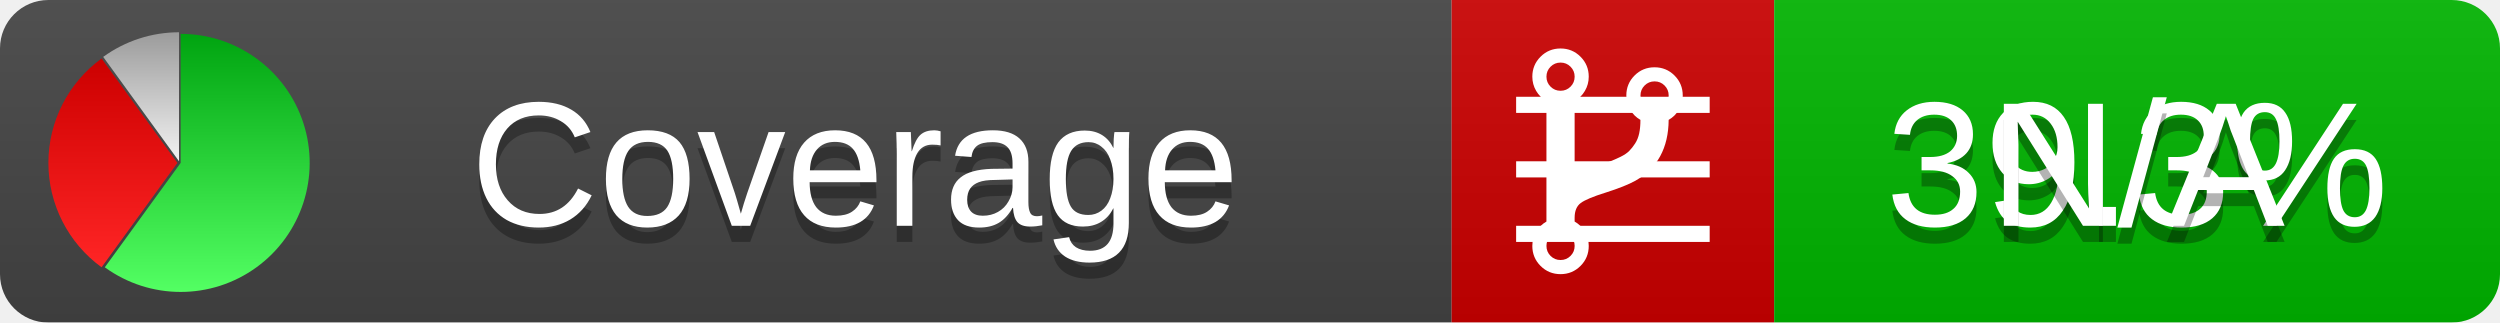
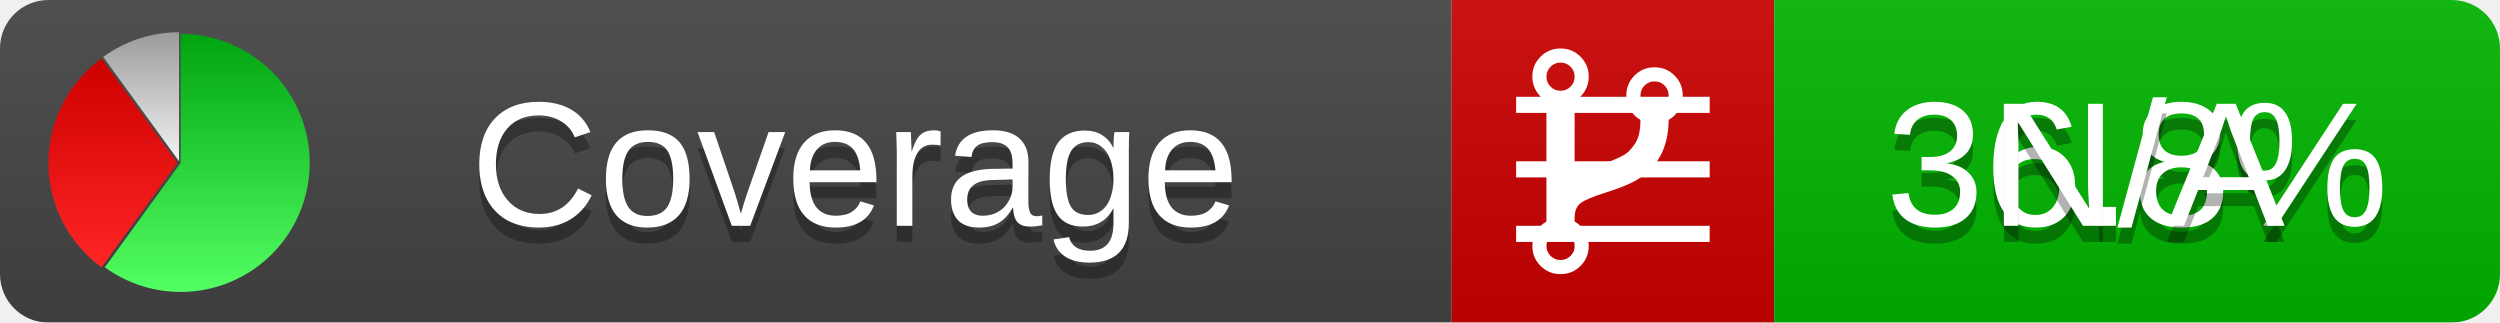
<svg xmlns="http://www.w3.org/2000/svg" xmlns:xlink="http://www.w3.org/1999/xlink" width="155" height="20">
  <style type="text/css">
          
            @keyframes fadeout {
              0 % { visibility: visible; opacity: 1; }
              40% { visibility: visible; opacity: 1; }
              50% { visibility: hidden; opacity: 0; }
              90% { visibility: hidden; opacity: 0; }
              100% { visibility: visible; opacity: 1; }
            }
            @keyframes fadein {
              0% { visibility: hidden; opacity: 0; }
              40% { visibility: hidden; opacity: 0; }
              50% { visibility: visible; opacity: 1; }
              90% { visibility: visible; opacity: 1; }
              100% { visibility: hidden; opacity: 0; }
            }
            .linecoverage {
                animation-duration: 10s;
                animation-name: fadeout;
                animation-iteration-count: infinite;
            }
            .branchcoverage {
                animation-duration: 10s;
                animation-name: fadein;
                animation-iteration-count: infinite;
            }
          
    </style>
  <defs>
    <linearGradient id="gradient" x2="0" y2="100%">
      <stop offset="0" stop-color="#bbb" stop-opacity=".1" />
      <stop offset="1" stop-opacity=".1" />
    </linearGradient>
    <linearGradient id="green" x2="0" y2="100%">
      <stop offset="0" stop-color="#00A410" />
      <stop offset="1" stop-color="#53FF63" />
    </linearGradient>
    <linearGradient id="red" x2="0" y2="100%">
      <stop offset="0" stop-color="#C00" />
      <stop offset="1" stop-color="#FF2525" />
    </linearGradient>
    <linearGradient id="gray" x2="0" y2="100%">
      <stop offset="0" stop-color="#9B9B9B" />
      <stop offset="1" stop-color="#F3F3F3" />
    </linearGradient>
    <mask id="mask">
      <rect width="155" height="20" rx="3" fill="#fff" />
    </mask>
    <g id="icon">
      <path style="fill:url(#green);" d="M205,202.5 l0,-200 a200,200 0 1,1 -117.558,361.803 z" />
      <path style="fill:url(#red);" d="M200,202.5 l-117.558,161.803 a200,200 0 0,1 0,-323.607 z" />
      <path style="fill:url(#gray);" d="M202.5,200 l-117.558,-161.803 a200,200 0 0,1 117.558,-38.196 z" />
    </g>
  </defs>
  <g mask="url(#mask)">
    <rect x="0" y="0" width="90" height="20" fill="#444" />
    <rect x="90" y="0" width="20" height="20" fill="#c00" />
    <rect x="110" y="0" width="45" height="20" fill="#00B600" />
    <rect x="0" y="0" width="155" height="20" fill="url(#gradient)" />
  </g>
  <g>
    <path class="linecoverage" stroke="#fff" d="M94 6.5 h12 M94 10.5 h12 M94 14.5 h12" />
    <path class="branchcoverage" fill="#fff" d="m 97.628,15.247 q 0,-0.364 -0.255,-0.619 -0.255,-0.255 -0.619,-0.255 -0.364,0 -0.619,0.255 -0.255,0.255 -0.255,0.619 0,0.364 0.255,0.619 0.255,0.255 0.619,0.255 0.364,0 0.619,-0.255 0.255,-0.255 0.255,-0.619 z m 0,-10.493 q 0,-0.364 -0.255,-0.619 -0.255,-0.255 -0.619,-0.255 -0.364,0 -0.619,0.255 -0.255,0.255 -0.255,0.619 0,0.364 0.255,0.619 0.255,0.255 0.619,0.255 0.364,0 0.619,-0.255 0.255,-0.255 0.255,-0.619 z m 5.83,1.166 q 0,-0.364 -0.255,-0.619 -0.255,-0.255 -0.619,-0.255 -0.364,0 -0.619,0.255 -0.255,0.255 -0.255,0.619 0,0.364 0.255,0.619 0.255,0.255 0.619,0.255 0.364,0 0.619,-0.255 0.255,-0.255 0.255,-0.619 z m 0.874,0 q 0,0.474 -0.237,0.879 -0.237,0.405 -0.638,0.633 -0.018,2.614 -2.059,3.771 -0.619,0.346 -1.849,0.738 -1.166,0.364 -1.544,0.647 -0.378,0.282 -0.378,0.911 l 0,0.237 q 0.401,0.228 0.638,0.633 0.237,0.405 0.237,0.879 0,0.729 -0.51,1.239 -0.51,0.51 -1.239,0.51 -0.729,0 -1.239,-0.51 -0.51,-0.51 -0.51,-1.239 0,-0.474 0.237,-0.879 0.237,-0.405 0.638,-0.633 l 0,-7.469 q -0.401,-0.228 -0.638,-0.633 -0.237,-0.405 -0.237,-0.879 0,-0.729 0.51,-1.239 0.51,-0.51 1.239,-0.51 0.729,0 1.239,0.51 0.51,0.51 0.51,1.239 0,0.474 -0.237,0.879 -0.237,0.405 -0.638,0.633 l 0,4.527 q 0.492,-0.237 1.403,-0.519 0.501,-0.155 0.797,-0.269 0.296,-0.114 0.642,-0.282 0.346,-0.169 0.537,-0.36 0.191,-0.191 0.369,-0.465 0.178,-0.273 0.255,-0.633 0.077,-0.36 0.077,-0.833 -0.401,-0.228 -0.638,-0.633 -0.237,-0.405 -0.237,-0.879 0,-0.729 0.51,-1.239 0.51,-0.51 1.239,-0.51 0.729,0 1.239,0.51 0.51,0.51 0.51,1.239 z" />
  </g>
  <g fill="#fff" text-anchor="middle" font-family="Verdana,Arial,Geneva,sans-serif" font-size="11">
    <a xlink:href="https://github.com/danielpalme/ReportGenerator" target="_top">
      <use xlink:href="#icon" transform="translate(3,2) scale(.04)" />
    </a>
    <text x="53" y="15" fill="#010101" fill-opacity=".3">Coverage</text>
    <text x="53" y="14" fill="#fff">Coverage</text>
-     <text class="linecoverage" x="132.5" y="15" fill="#010101" fill-opacity=".3">39.3%</text>
-     <text class="linecoverage" x="132.5" y="14">39.3%</text>
+     <text class="linecoverage" x="132.5" y="15" fill="#010101" fill-opacity=".3">36.8%</text>
+     <text class="linecoverage" x="132.5" y="14">36.8%</text>
    <text class="branchcoverage" x="132.5" y="15" fill="#010101" fill-opacity=".3">N/A</text>
    <text class="branchcoverage" x="132.5" y="14">N/A</text>
  </g>
  <g>
    <rect class="linecoverage" x="90" y="0" width="65" height="20" fill-opacity="0" />
    <rect class="branchcoverage" x="90" y="0" width="65" height="20" fill-opacity="0" />
  </g>
</svg>
